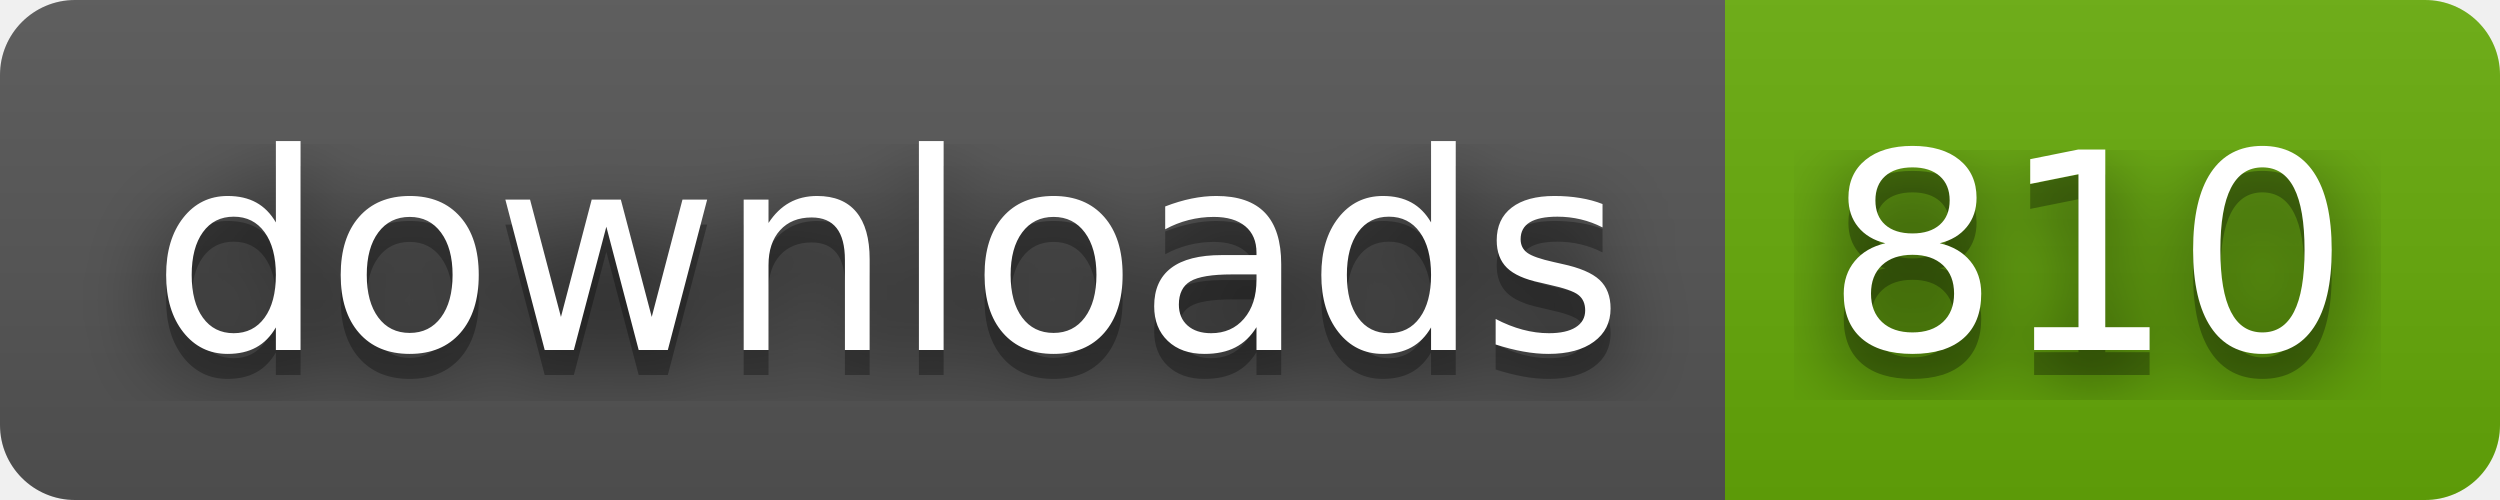
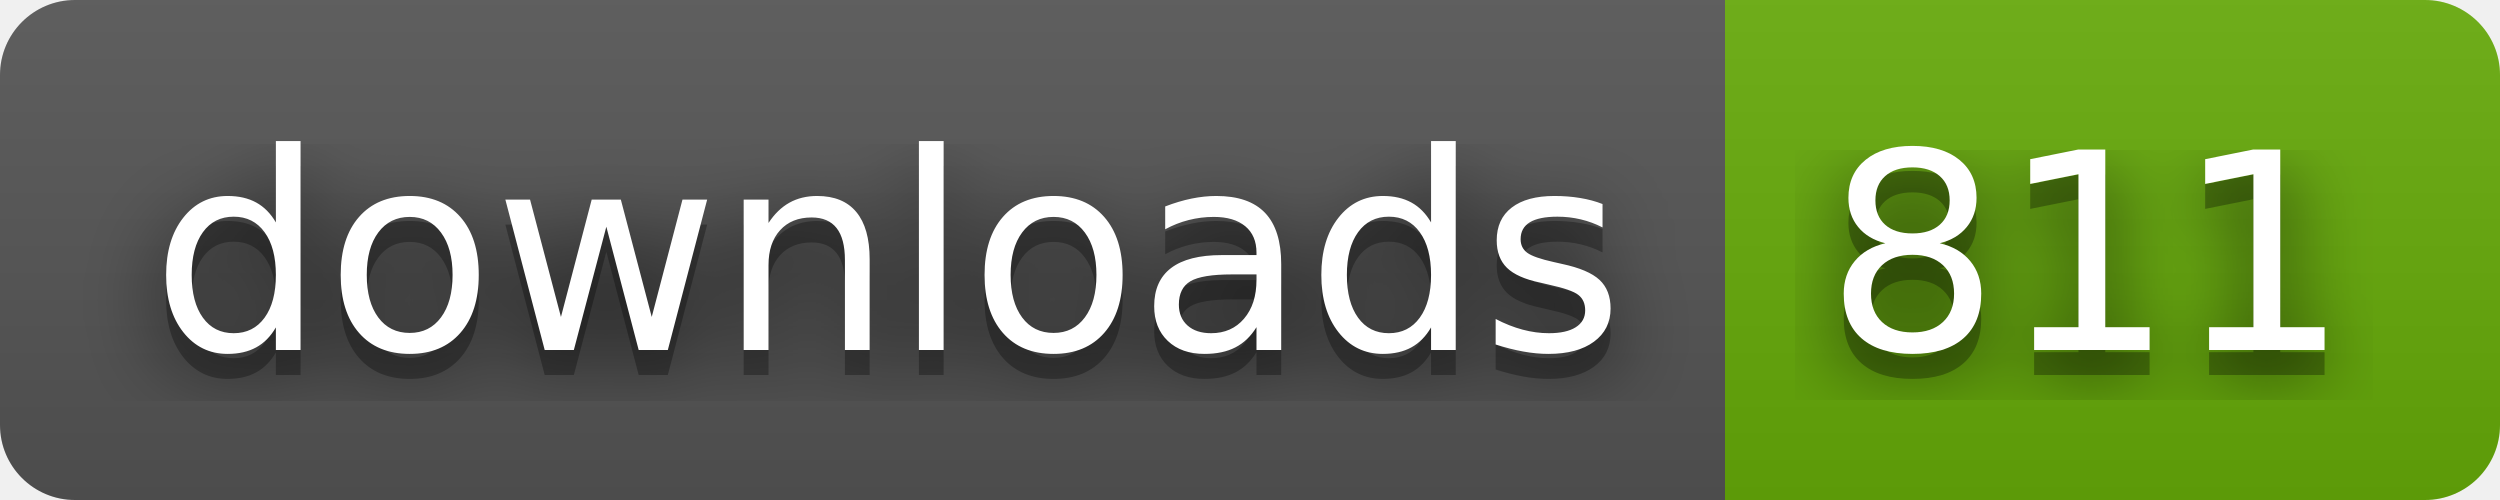
- <svg xmlns="http://www.w3.org/2000/svg" width="100" height="20" role="img" aria-label="downloads: 810">
+ <svg xmlns="http://www.w3.org/2000/svg" width="100" height="20" role="img" aria-label="downloads: 811">
  <filter id="blur">
    <feGaussianBlur stdDeviation="16" />
  </filter>
  <linearGradient id="s" x2="0" y2="100%">
    <stop offset="0" stop-color="#bbb" stop-opacity=".1" />
    <stop offset="1" stop-opacity=".1" />
  </linearGradient>
  <clipPath id="r">
    <rect width="100" height="20" rx="3" />
  </clipPath>
  <g clip-path="url(#r)">
    <rect width="69" height="20" fill="#555" />
    <rect x="69" width="31" height="20" fill="#67ac09" />
    <rect width="100" height="20" fill="url(#s)" />
  </g>
  <g fill="#fff" text-anchor="middle" font-family="Verdana,Geneva,DejaVu Sans,sans-serif" text-rendering="geometricPrecision" font-size="110">
    <g transform="scale(.1)">
      <g aria-hidden="true" fill="#010101">
        <text x="355" y="150" fill-opacity=".8" filter="url(#blur)" textLength="590">downloads</text>
        <text x="355" y="150" fill-opacity=".3" textLength="590">downloads</text>
      </g>
      <text x="355" y="140" textLength="590">downloads</text>
    </g>
    <g transform="scale(.1)">
      <g aria-hidden="true" fill="#010101">
-         <text x="835" y="150" fill-opacity=".8" filter="url(#blur)" textLength="210">810</text>
-         <text x="835" y="150" fill-opacity=".3" textLength="210">810</text>
+         <text x="835" y="150" fill-opacity=".8" filter="url(#blur)" textLength="210">811</text>
+         <text x="835" y="150" fill-opacity=".3" textLength="210">811</text>
      </g>
-       <text x="835" y="140" textLength="210">810</text>
+       <text x="835" y="140" textLength="210">811</text>
    </g>
  </g>
</svg>
